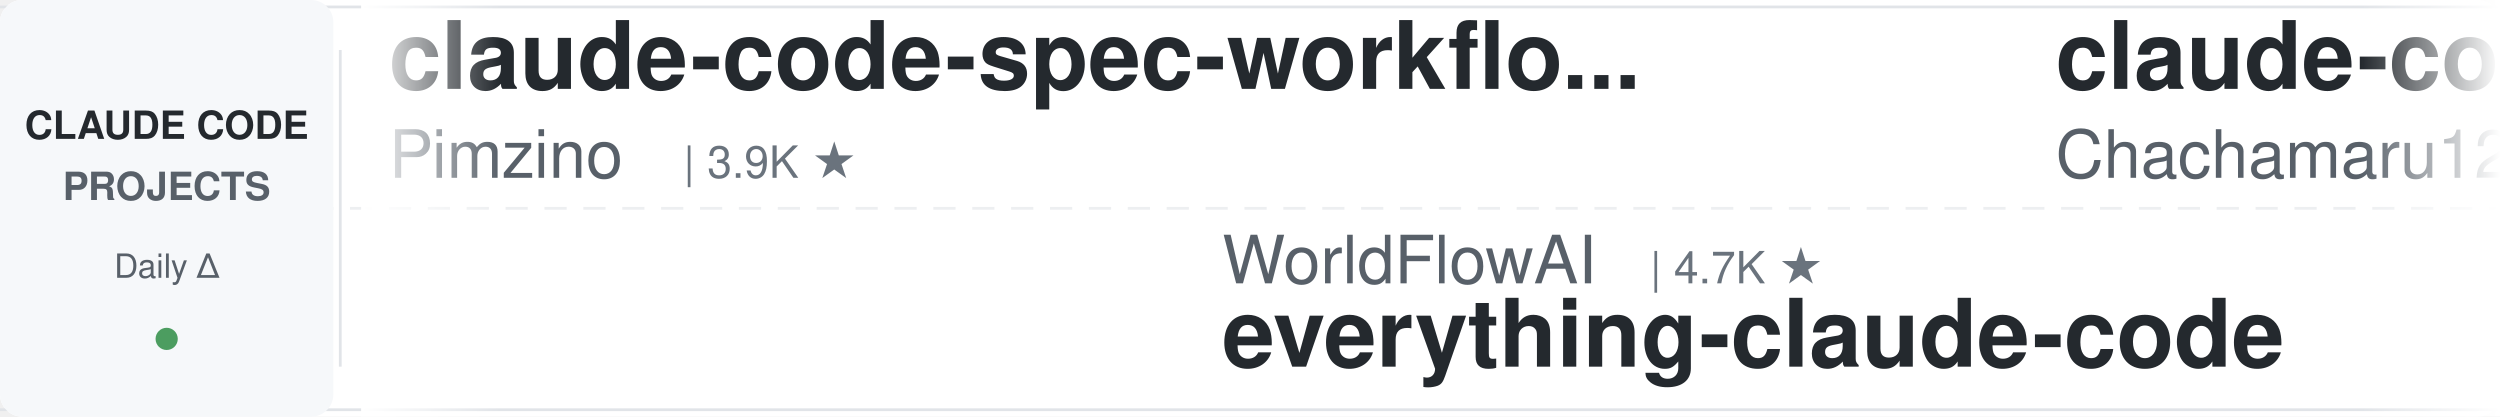
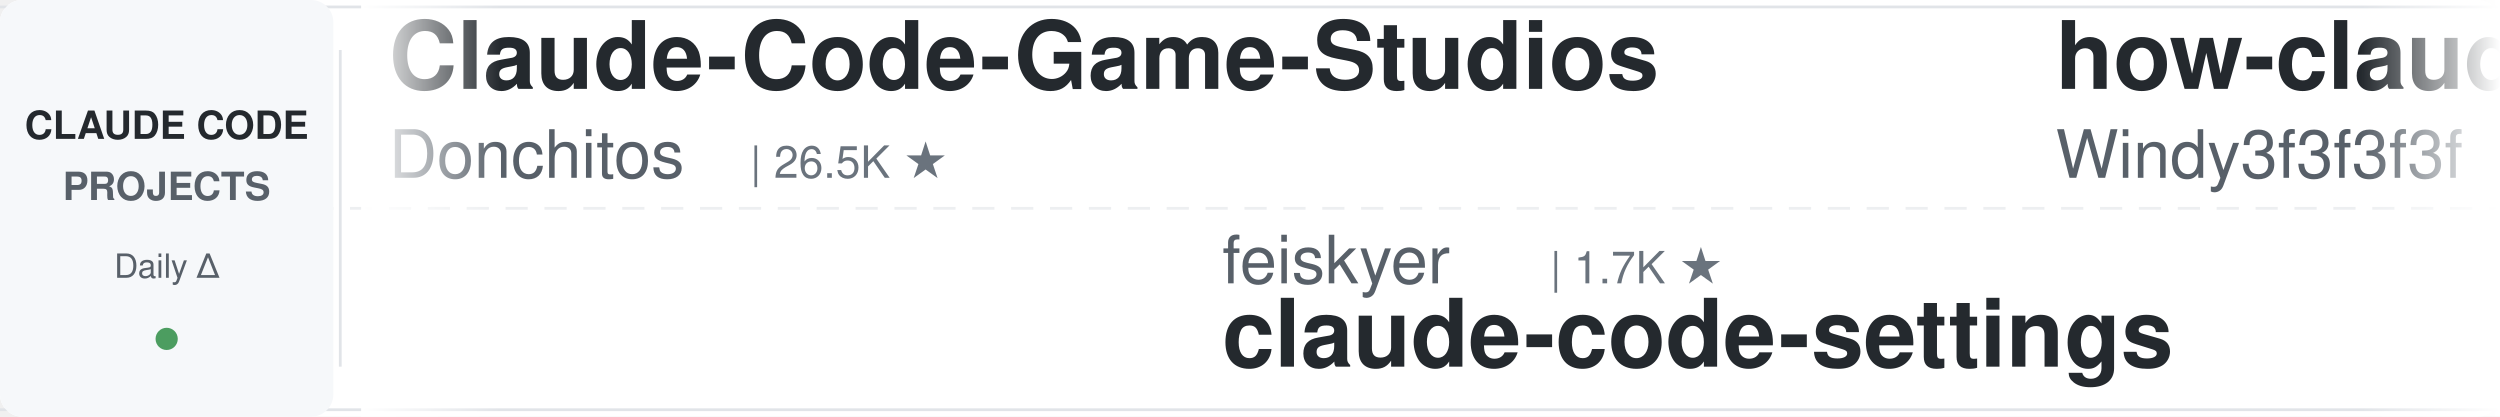
<svg xmlns="http://www.w3.org/2000/svg" width="900" height="150">
  <defs>
    <linearGradient id="leftFade" x1="0%" y1="0%" x2="100%" y2="0%">
      <stop offset="0%" style="stop-color:#ffffff;stop-opacity:1" />
      <stop offset="100%" style="stop-color:#ffffff;stop-opacity:0" />
    </linearGradient>
    <linearGradient id="rightFade" x1="0%" y1="0%" x2="100%" y2="0%">
      <stop offset="0%" style="stop-color:#ffffff;stop-opacity:0" />
      <stop offset="100%" style="stop-color:#ffffff;stop-opacity:1" />
    </linearGradient>
  </defs>
  <rect width="900" height="150" fill="#ffffff" rx="8" />
  <rect x="0" y="2" width="900" height="1" fill="#e1e4e8" />
  <rect x="0" y="147" width="900" height="1" fill="#e1e4e8" />
  <line x1="0" y1="75" x2="900" y2="75" stroke="#e1e4e8" stroke-width="1" stroke-dasharray="8 6" opacity="0.6" />
  <rect x="0" y="0" width="120" height="150" fill="#f6f8fa" rx="8" />
  <text x="60" y="50" font-family="-apple-system, BlinkMacSystemFont, 'Segoe UI', Helvetica, Arial, sans-serif" font-size="14" font-weight="600" fill="#24292e" text-anchor="middle">CLAUDE CODE</text>
  <text x="60" y="72" font-family="-apple-system, BlinkMacSystemFont, 'Segoe UI', Helvetica, Arial, sans-serif" font-size="14" font-weight="600" fill="#586069" text-anchor="middle">PROJECTS</text>
  <text x="60" y="100" font-family="-apple-system, BlinkMacSystemFont, 'Segoe UI', Helvetica, Arial, sans-serif" font-size="12" font-weight="500" fill="#586069" text-anchor="middle">Daily Δ</text>
  <circle cx="60" cy="122" r="4" fill="#22863a" opacity="0.8" />
  <rect x="122" y="18" width="1" height="114" fill="#e1e4e8" />
  <clipPath id="tickerClip">
    <rect x="130" y="0" width="770" height="150" />
  </clipPath>
  <g clip-path="url(#tickerClip)">
    <g id="tickerItems">
      <animateTransform attributeName="transform" attributeType="XML" type="translate" from="0 0" to="-3000 0" dur="54s" repeatCount="indefinite" />
      <g transform="translate(0, 0)">
-         <text x="140" y="32" font-family="-apple-system, BlinkMacSystemFont, 'Segoe UI', Helvetica, Arial, sans-serif" font-size="34" font-weight="600" fill="#24292e">claude-code-spec-workflo...</text>
-         <text x="140" y="64" font-family="-apple-system, BlinkMacSystemFont, 'Segoe UI', Helvetica, Arial, sans-serif" font-size="24" font-weight="400" fill="#586069">Pimzino</text>
-         <text x="246" y="64" font-family="-apple-system, BlinkMacSystemFont, 'Segoe UI', Helvetica, Arial, sans-serif" font-size="16" font-weight="500" fill="#6a737d">| 3.9K ★</text>
+         <text x="140" y="32" font-family="-apple-system, BlinkMacSystemFont, 'Segoe UI', Helvetica, Arial, sans-serif" font-size="34" font-weight="600" fill="#24292e">Claude-Code-Game-Studios</text>
+         <text x="140" y="64" font-family="-apple-system, BlinkMacSystemFont, 'Segoe UI', Helvetica, Arial, sans-serif" font-size="24" font-weight="400" fill="#586069">Donchitos</text>
+         <text x="270" y="64" font-family="-apple-system, BlinkMacSystemFont, 'Segoe UI', Helvetica, Arial, sans-serif" font-size="16" font-weight="500" fill="#6a737d">| 26.5K ★</text>
      </g>
      <g transform="translate(300, 0)">
-         <text x="140" y="102" font-family="-apple-system, BlinkMacSystemFont, 'Segoe UI', Helvetica, Arial, sans-serif" font-size="24" font-weight="400" fill="#586069">WorldFlowAI</text>
-         <text x="294" y="102" font-family="-apple-system, BlinkMacSystemFont, 'Segoe UI', Helvetica, Arial, sans-serif" font-size="16" font-weight="500" fill="#6a737d">| 4.7K ★</text>
-         <text x="140" y="132" font-family="-apple-system, BlinkMacSystemFont, 'Segoe UI', Helvetica, Arial, sans-serif" font-size="34" font-weight="600" fill="#24292e">everything-claude-code</text>
+         <text x="140" y="102" font-family="-apple-system, BlinkMacSystemFont, 'Segoe UI', Helvetica, Arial, sans-serif" font-size="24" font-weight="400" fill="#586069">feiskyer</text>
+         <text x="258" y="102" font-family="-apple-system, BlinkMacSystemFont, 'Segoe UI', Helvetica, Arial, sans-serif" font-size="16" font-weight="500" fill="#6a737d">| 1.7K ★</text>
+         <text x="140" y="132" font-family="-apple-system, BlinkMacSystemFont, 'Segoe UI', Helvetica, Arial, sans-serif" font-size="34" font-weight="600" fill="#24292e">claude-code-settings</text>
      </g>
      <g transform="translate(600, 0)">
-         <text x="140" y="32" font-family="-apple-system, BlinkMacSystemFont, 'Segoe UI', Helvetica, Arial, sans-serif" font-size="34" font-weight="600" fill="#24292e">claude-code-harness</text>
-         <text x="140" y="64" font-family="-apple-system, BlinkMacSystemFont, 'Segoe UI', Helvetica, Arial, sans-serif" font-size="24" font-weight="400" fill="#586069">Chachamaru127</text>
-         <text x="318" y="64" font-family="-apple-system, BlinkMacSystemFont, 'Segoe UI', Helvetica, Arial, sans-serif" font-size="16" font-weight="500" fill="#6a737d">| 3.2K ★</text>
+         <text x="140" y="32" font-family="-apple-system, BlinkMacSystemFont, 'Segoe UI', Helvetica, Arial, sans-serif" font-size="34" font-weight="600" fill="#24292e">how-claude-code-works</text>
+         <text x="140" y="64" font-family="-apple-system, BlinkMacSystemFont, 'Segoe UI', Helvetica, Arial, sans-serif" font-size="24" font-weight="400" fill="#586069">Windy3f3f3f3f</text>
+         <text x="318" y="64" font-family="-apple-system, BlinkMacSystemFont, 'Segoe UI', Helvetica, Arial, sans-serif" font-size="16" font-weight="500" fill="#6a737d">| 3.7K ★</text>
      </g>
      <g transform="translate(900, 0)">
-         <text x="140" y="102" font-family="-apple-system, BlinkMacSystemFont, 'Segoe UI', Helvetica, Arial, sans-serif" font-size="24" font-weight="400" fill="#586069">AprilNEA</text>
-         <text x="258" y="102" font-family="-apple-system, BlinkMacSystemFont, 'Segoe UI', Helvetica, Arial, sans-serif" font-size="16" font-weight="500" fill="#6a737d">| 393 ★</text>
-         <text x="140" y="132" font-family="-apple-system, BlinkMacSystemFont, 'Segoe UI', Helvetica, Arial, sans-serif" font-size="34" font-weight="600" fill="#24292e">claude-code-source</text>
+         <text x="140" y="102" font-family="-apple-system, BlinkMacSystemFont, 'Segoe UI', Helvetica, Arial, sans-serif" font-size="24" font-weight="400" fill="#586069">https-deeplearning-ai</text>
+         <text x="414" y="102" font-family="-apple-system, BlinkMacSystemFont, 'Segoe UI', Helvetica, Arial, sans-serif" font-size="16" font-weight="500" fill="#6a737d">| 556 ★</text>
+         <text x="140" y="132" font-family="-apple-system, BlinkMacSystemFont, 'Segoe UI', Helvetica, Arial, sans-serif" font-size="34" font-weight="600" fill="#24292e">sc-claude-code-files</text>
      </g>
      <g transform="translate(1200, 0)">
-         <text x="140" y="32" font-family="-apple-system, BlinkMacSystemFont, 'Segoe UI', Helvetica, Arial, sans-serif" font-size="34" font-weight="600" fill="#24292e">claude-code-templates</text>
-         <text x="140" y="64" font-family="-apple-system, BlinkMacSystemFont, 'Segoe UI', Helvetica, Arial, sans-serif" font-size="24" font-weight="400" fill="#586069">davila7</text>
-         <text x="246" y="64" font-family="-apple-system, BlinkMacSystemFont, 'Segoe UI', Helvetica, Arial, sans-serif" font-size="16" font-weight="500" fill="#6a737d">| 32.6K ★</text>
+         <text x="140" y="32" font-family="-apple-system, BlinkMacSystemFont, 'Segoe UI', Helvetica, Arial, sans-serif" font-size="34" font-weight="600" fill="#24292e">claude-code-reverse</text>
+         <text x="140" y="64" font-family="-apple-system, BlinkMacSystemFont, 'Segoe UI', Helvetica, Arial, sans-serif" font-size="24" font-weight="400" fill="#586069">Yuyz0112</text>
+         <text x="258" y="64" font-family="-apple-system, BlinkMacSystemFont, 'Segoe UI', Helvetica, Arial, sans-serif" font-size="16" font-weight="500" fill="#6a737d">| 2.4K ★</text>
      </g>
      <g transform="translate(1500, 0)">
-         <text x="140" y="102" font-family="-apple-system, BlinkMacSystemFont, 'Segoe UI', Helvetica, Arial, sans-serif" font-size="24" font-weight="400" fill="#586069">huangjia2019</text>
-         <text x="306" y="102" font-family="-apple-system, BlinkMacSystemFont, 'Segoe UI', Helvetica, Arial, sans-serif" font-size="16" font-weight="500" fill="#6a737d">| 1.1K ★</text>
-         <text x="140" y="132" font-family="-apple-system, BlinkMacSystemFont, 'Segoe UI', Helvetica, Arial, sans-serif" font-size="34" font-weight="600" fill="#24292e">claude-code-engineering</text>
+         <text x="140" y="102" font-family="-apple-system, BlinkMacSystemFont, 'Segoe UI', Helvetica, Arial, sans-serif" font-size="24" font-weight="400" fill="#586069">techjarves</text>
+         <text x="282" y="102" font-family="-apple-system, BlinkMacSystemFont, 'Segoe UI', Helvetica, Arial, sans-serif" font-size="16" font-weight="500" fill="#6a737d">| 1.6K ★</text>
+         <text x="140" y="132" font-family="-apple-system, BlinkMacSystemFont, 'Segoe UI', Helvetica, Arial, sans-serif" font-size="34" font-weight="600" fill="#24292e">ClaudeCode-Portable</text>
      </g>
      <g transform="translate(1800, 0)">
-         <text x="140" y="32" font-family="-apple-system, BlinkMacSystemFont, 'Segoe UI', Helvetica, Arial, sans-serif" font-size="34" font-weight="600" fill="#24292e">claude_codex_bridge</text>
-         <text x="140" y="64" font-family="-apple-system, BlinkMacSystemFont, 'Segoe UI', Helvetica, Arial, sans-serif" font-size="24" font-weight="400" fill="#586069">SeemSeam</text>
-         <text x="258" y="64" font-family="-apple-system, BlinkMacSystemFont, 'Segoe UI', Helvetica, Arial, sans-serif" font-size="16" font-weight="500" fill="#6a737d">| 3.6K ★</text>
+         <text x="140" y="32" font-family="-apple-system, BlinkMacSystemFont, 'Segoe UI', Helvetica, Arial, sans-serif" font-size="34" font-weight="600" fill="#24292e">claude-code-prompts</text>
+         <text x="140" y="64" font-family="-apple-system, BlinkMacSystemFont, 'Segoe UI', Helvetica, Arial, sans-serif" font-size="24" font-weight="400" fill="#586069">repowise-dev</text>
+         <text x="306" y="64" font-family="-apple-system, BlinkMacSystemFont, 'Segoe UI', Helvetica, Arial, sans-serif" font-size="16" font-weight="500" fill="#6a737d">| 1.2K ★</text>
      </g>
      <g transform="translate(2100, 0)">
-         <text x="140" y="102" font-family="-apple-system, BlinkMacSystemFont, 'Segoe UI', Helvetica, Arial, sans-serif" font-size="24" font-weight="400" fill="#586069">huangserva</text>
-         <text x="282" y="102" font-family="-apple-system, BlinkMacSystemFont, 'Segoe UI', Helvetica, Arial, sans-serif" font-size="16" font-weight="500" fill="#6a737d">| 629 ★</text>
-         <text x="140" y="132" font-family="-apple-system, BlinkMacSystemFont, 'Segoe UI', Helvetica, Arial, sans-serif" font-size="34" font-weight="600" fill="#24292e">claude-code-cli</text>
+         <text x="140" y="102" font-family="-apple-system, BlinkMacSystemFont, 'Segoe UI', Helvetica, Arial, sans-serif" font-size="24" font-weight="400" fill="#586069">frankbria</text>
+         <text x="270" y="102" font-family="-apple-system, BlinkMacSystemFont, 'Segoe UI', Helvetica, Arial, sans-serif" font-size="16" font-weight="500" fill="#6a737d">| 9.7K ★</text>
+         <text x="140" y="132" font-family="-apple-system, BlinkMacSystemFont, 'Segoe UI', Helvetica, Arial, sans-serif" font-size="34" font-weight="600" fill="#24292e">ralph-claude-code</text>
      </g>
      <g transform="translate(2400, 0)">
        <text x="140" y="32" font-family="-apple-system, BlinkMacSystemFont, 'Segoe UI', Helvetica, Arial, sans-serif" font-size="34" font-weight="600" fill="#24292e">claude-code-from-scratch</text>
        <text x="140" y="64" font-family="-apple-system, BlinkMacSystemFont, 'Segoe UI', Helvetica, Arial, sans-serif" font-size="24" font-weight="400" fill="#586069">Windy3f3f3f3f</text>
        <text x="318" y="64" font-family="-apple-system, BlinkMacSystemFont, 'Segoe UI', Helvetica, Arial, sans-serif" font-size="16" font-weight="500" fill="#6a737d">| 2.8K ★</text>
      </g>
      <g transform="translate(2700, 0)">
-         <text x="140" y="102" font-family="-apple-system, BlinkMacSystemFont, 'Segoe UI', Helvetica, Arial, sans-serif" font-size="24" font-weight="400" fill="#586069">repowise-dev</text>
-         <text x="306" y="102" font-family="-apple-system, BlinkMacSystemFont, 'Segoe UI', Helvetica, Arial, sans-serif" font-size="16" font-weight="500" fill="#6a737d">| 1.2K ★</text>
-         <text x="140" y="132" font-family="-apple-system, BlinkMacSystemFont, 'Segoe UI', Helvetica, Arial, sans-serif" font-size="34" font-weight="600" fill="#24292e">claude-code-prompts</text>
+         <text x="140" y="102" font-family="-apple-system, BlinkMacSystemFont, 'Segoe UI', Helvetica, Arial, sans-serif" font-size="24" font-weight="400" fill="#586069">simonw</text>
+         <text x="234" y="102" font-family="-apple-system, BlinkMacSystemFont, 'Segoe UI', Helvetica, Arial, sans-serif" font-size="16" font-weight="500" fill="#6a737d">| 1.7K ★</text>
+         <text x="140" y="132" font-family="-apple-system, BlinkMacSystemFont, 'Segoe UI', Helvetica, Arial, sans-serif" font-size="34" font-weight="600" fill="#24292e">claude-code-transcripts</text>
      </g>
      <g transform="translate(3000, 0)">
-         <text x="140" y="32" font-family="-apple-system, BlinkMacSystemFont, 'Segoe UI', Helvetica, Arial, sans-serif" font-size="34" font-weight="600" fill="#24292e">claude-code-spec-workflo...</text>
-         <text x="140" y="64" font-family="-apple-system, BlinkMacSystemFont, 'Segoe UI', Helvetica, Arial, sans-serif" font-size="24" font-weight="400" fill="#586069">Pimzino</text>
-         <text x="246" y="64" font-family="-apple-system, BlinkMacSystemFont, 'Segoe UI', Helvetica, Arial, sans-serif" font-size="16" font-weight="500" fill="#6a737d">| 3.9K ★</text>
+         <text x="140" y="32" font-family="-apple-system, BlinkMacSystemFont, 'Segoe UI', Helvetica, Arial, sans-serif" font-size="34" font-weight="600" fill="#24292e">Claude-Code-Game-Studios</text>
+         <text x="140" y="64" font-family="-apple-system, BlinkMacSystemFont, 'Segoe UI', Helvetica, Arial, sans-serif" font-size="24" font-weight="400" fill="#586069">Donchitos</text>
+         <text x="270" y="64" font-family="-apple-system, BlinkMacSystemFont, 'Segoe UI', Helvetica, Arial, sans-serif" font-size="16" font-weight="500" fill="#6a737d">| 26.5K ★</text>
      </g>
      <g transform="translate(3300, 0)">
-         <text x="140" y="102" font-family="-apple-system, BlinkMacSystemFont, 'Segoe UI', Helvetica, Arial, sans-serif" font-size="24" font-weight="400" fill="#586069">WorldFlowAI</text>
-         <text x="294" y="102" font-family="-apple-system, BlinkMacSystemFont, 'Segoe UI', Helvetica, Arial, sans-serif" font-size="16" font-weight="500" fill="#6a737d">| 4.7K ★</text>
-         <text x="140" y="132" font-family="-apple-system, BlinkMacSystemFont, 'Segoe UI', Helvetica, Arial, sans-serif" font-size="34" font-weight="600" fill="#24292e">everything-claude-code</text>
+         <text x="140" y="102" font-family="-apple-system, BlinkMacSystemFont, 'Segoe UI', Helvetica, Arial, sans-serif" font-size="24" font-weight="400" fill="#586069">feiskyer</text>
+         <text x="258" y="102" font-family="-apple-system, BlinkMacSystemFont, 'Segoe UI', Helvetica, Arial, sans-serif" font-size="16" font-weight="500" fill="#6a737d">| 1.7K ★</text>
+         <text x="140" y="132" font-family="-apple-system, BlinkMacSystemFont, 'Segoe UI', Helvetica, Arial, sans-serif" font-size="34" font-weight="600" fill="#24292e">claude-code-settings</text>
      </g>
      <g transform="translate(3600, 0)">
-         <text x="140" y="32" font-family="-apple-system, BlinkMacSystemFont, 'Segoe UI', Helvetica, Arial, sans-serif" font-size="34" font-weight="600" fill="#24292e">claude-code-harness</text>
-         <text x="140" y="64" font-family="-apple-system, BlinkMacSystemFont, 'Segoe UI', Helvetica, Arial, sans-serif" font-size="24" font-weight="400" fill="#586069">Chachamaru127</text>
-         <text x="318" y="64" font-family="-apple-system, BlinkMacSystemFont, 'Segoe UI', Helvetica, Arial, sans-serif" font-size="16" font-weight="500" fill="#6a737d">| 3.2K ★</text>
+         <text x="140" y="32" font-family="-apple-system, BlinkMacSystemFont, 'Segoe UI', Helvetica, Arial, sans-serif" font-size="34" font-weight="600" fill="#24292e">how-claude-code-works</text>
+         <text x="140" y="64" font-family="-apple-system, BlinkMacSystemFont, 'Segoe UI', Helvetica, Arial, sans-serif" font-size="24" font-weight="400" fill="#586069">Windy3f3f3f3f</text>
+         <text x="318" y="64" font-family="-apple-system, BlinkMacSystemFont, 'Segoe UI', Helvetica, Arial, sans-serif" font-size="16" font-weight="500" fill="#6a737d">| 3.7K ★</text>
      </g>
      <g transform="translate(3900, 0)">
-         <text x="140" y="102" font-family="-apple-system, BlinkMacSystemFont, 'Segoe UI', Helvetica, Arial, sans-serif" font-size="24" font-weight="400" fill="#586069">AprilNEA</text>
-         <text x="258" y="102" font-family="-apple-system, BlinkMacSystemFont, 'Segoe UI', Helvetica, Arial, sans-serif" font-size="16" font-weight="500" fill="#6a737d">| 393 ★</text>
-         <text x="140" y="132" font-family="-apple-system, BlinkMacSystemFont, 'Segoe UI', Helvetica, Arial, sans-serif" font-size="34" font-weight="600" fill="#24292e">claude-code-source</text>
+         <text x="140" y="102" font-family="-apple-system, BlinkMacSystemFont, 'Segoe UI', Helvetica, Arial, sans-serif" font-size="24" font-weight="400" fill="#586069">https-deeplearning-ai</text>
+         <text x="414" y="102" font-family="-apple-system, BlinkMacSystemFont, 'Segoe UI', Helvetica, Arial, sans-serif" font-size="16" font-weight="500" fill="#6a737d">| 556 ★</text>
+         <text x="140" y="132" font-family="-apple-system, BlinkMacSystemFont, 'Segoe UI', Helvetica, Arial, sans-serif" font-size="34" font-weight="600" fill="#24292e">sc-claude-code-files</text>
      </g>
    </g>
  </g>
  <rect x="130" y="0" width="50" height="150" fill="url(#leftFade)" />
  <rect x="850" y="0" width="50" height="150" fill="url(#rightFade)" />
</svg>
